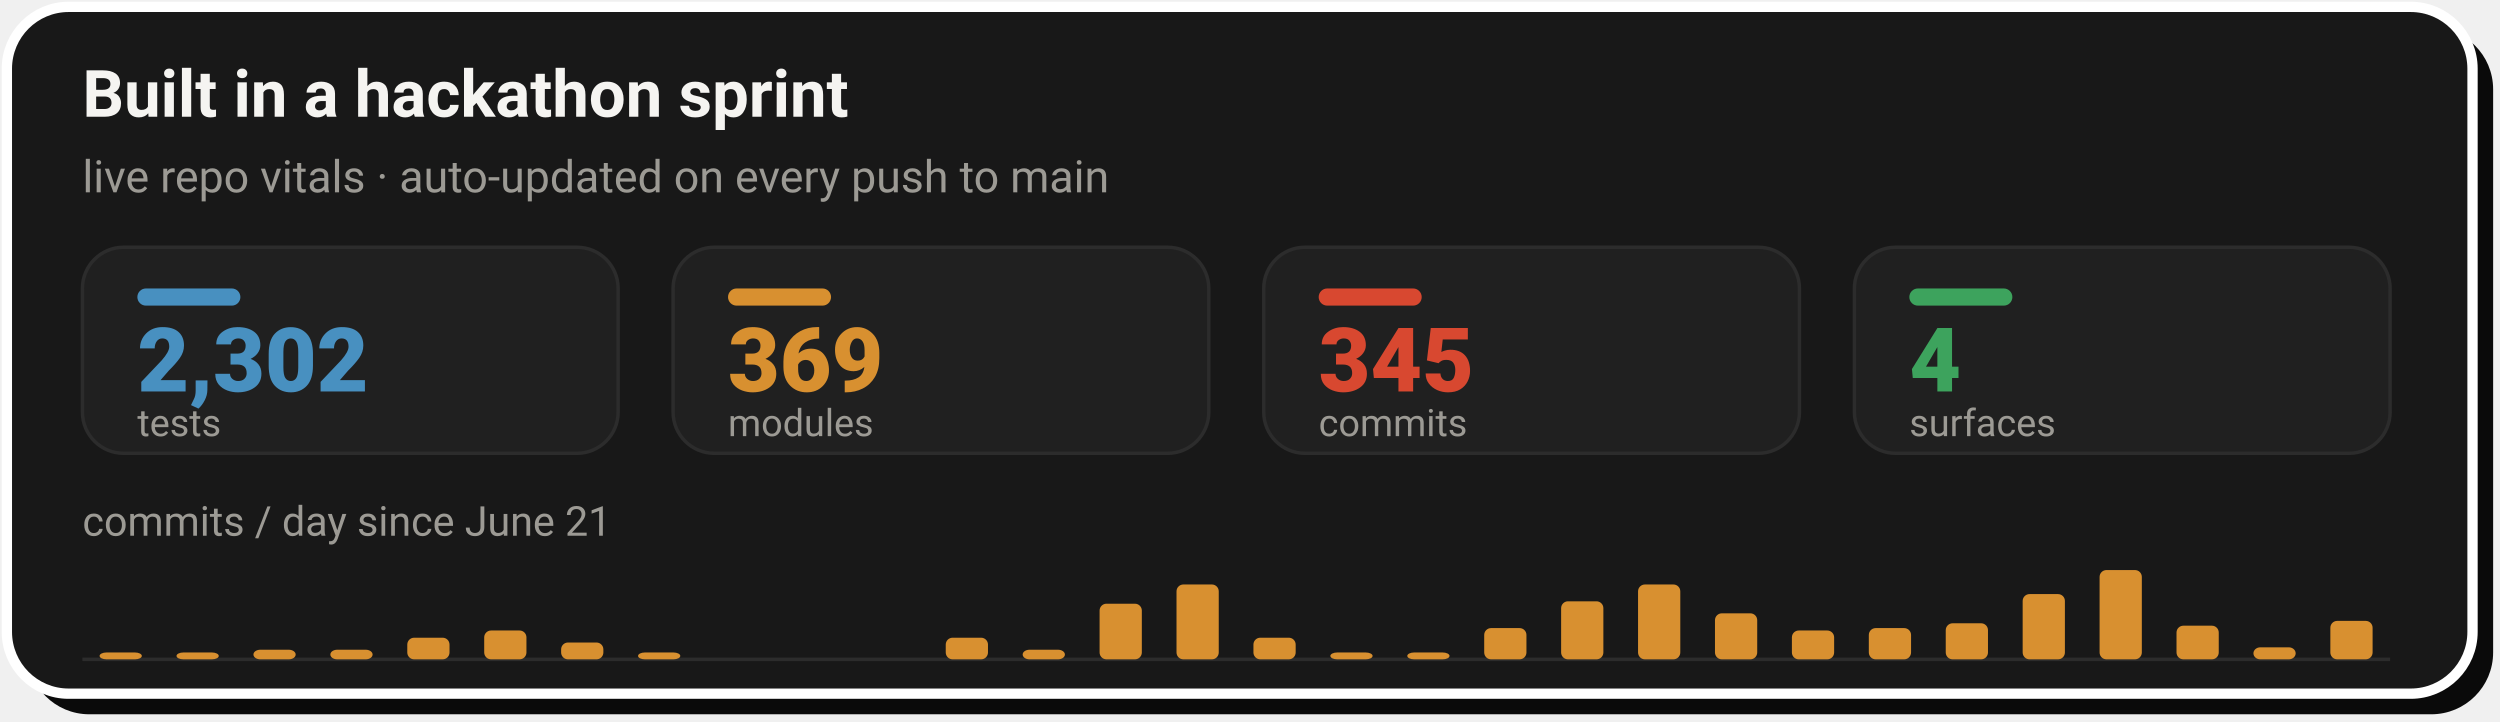
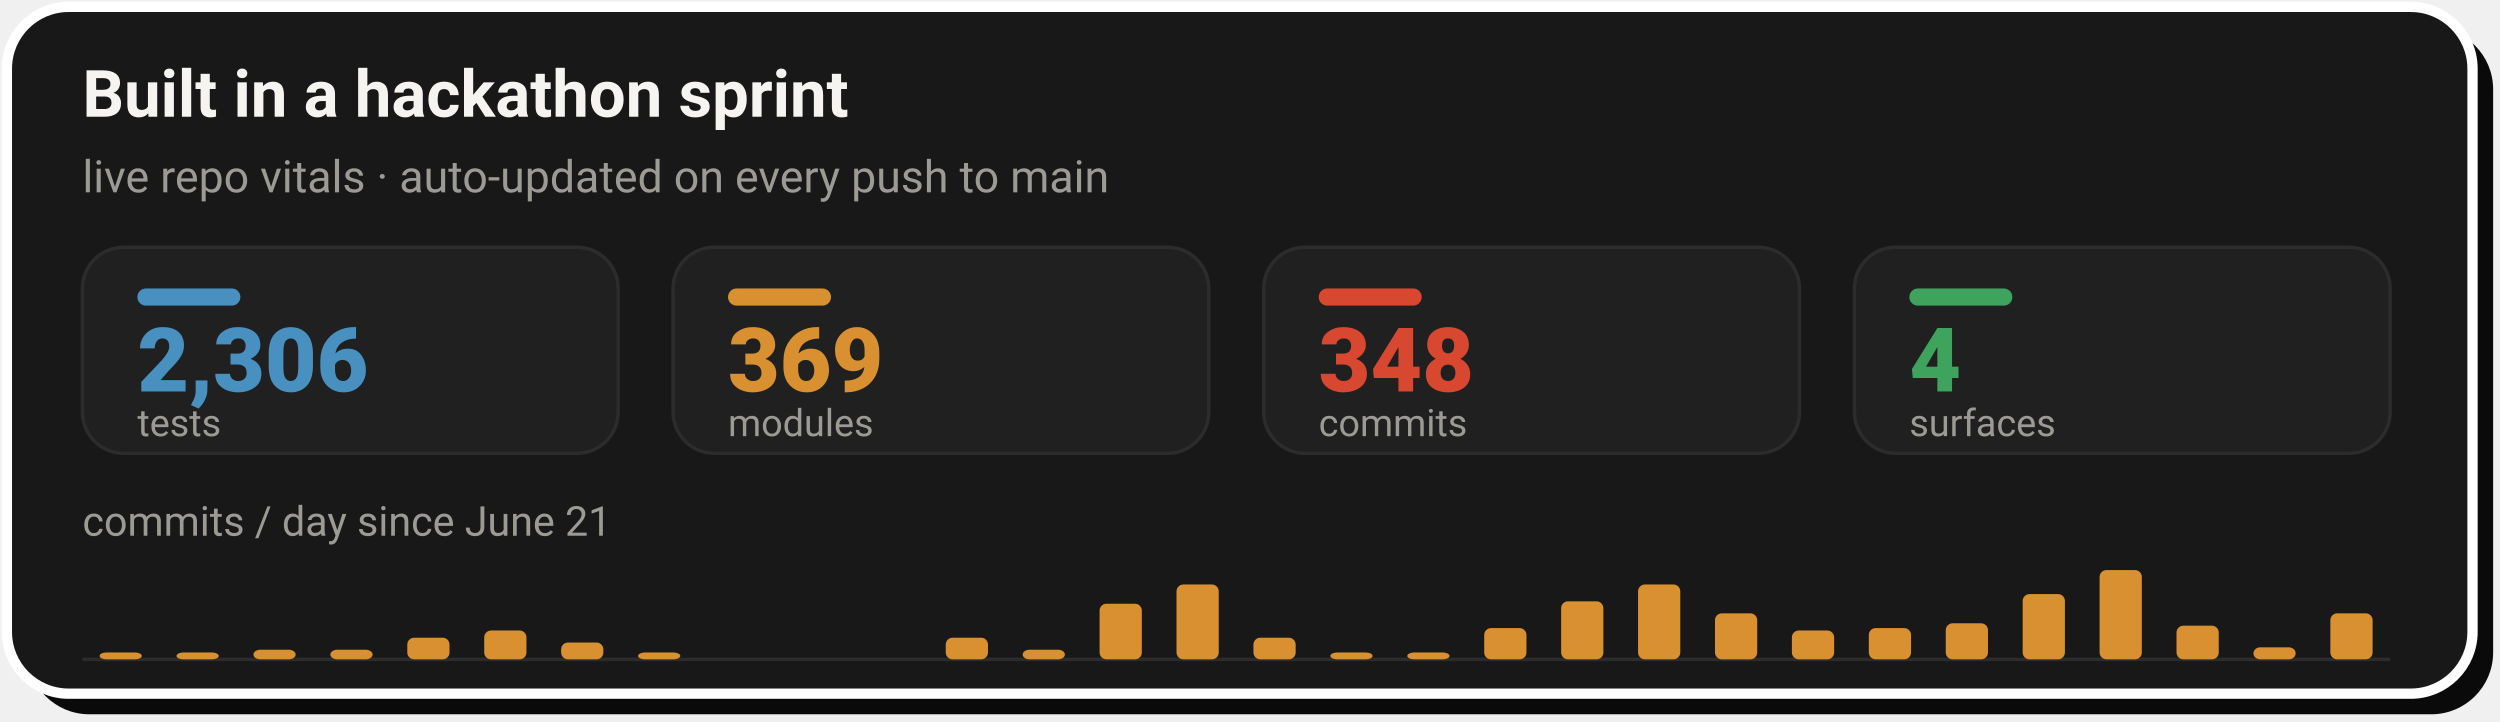
- <svg xmlns="http://www.w3.org/2000/svg" width="728" height="210" viewBox="0 0 728 210" role="img" aria-label="Live repo vitals: 2,302 tests, 369 modules, 345 commits across 4 surfaces, with a commits-per-day sprint velocity chart since June 21">
+ <svg xmlns="http://www.w3.org/2000/svg" width="728" height="210" viewBox="0 0 728 210" role="img" aria-label="Live repo vitals: 2,306 tests, 369 modules, 348 commits across 4 surfaces, with a commits-per-day sprint velocity chart since June 21">
  <rect x="8" y="8" width="718" height="200" rx="18" fill="#0A0A0A" />
  <rect x="2" y="2" width="718" height="200" rx="18" fill="#181818" stroke="#FFFFFF" stroke-width="3" />
  <text x="24" y="34" font-family="-apple-system,'Segoe UI',Roboto,Helvetica,Arial,sans-serif" font-size="19" font-weight="700" fill="#F5F4F1">Built in a hackathon sprint</text>
  <text x="24" y="56" font-family="-apple-system,'Segoe UI',Roboto,Helvetica,Arial,sans-serif" font-size="13" fill="#9C9A94">live repo vitals · auto-updated on every push to main</text>
  <rect x="24.0" y="72" width="156.0" height="60" rx="12" fill="#202020" stroke="#2C2C2C" stroke-width="1" />
  <rect x="40.0" y="84" width="30" height="5" rx="2.5" fill="#4890C0" />
-   <text x="40.0" y="114" font-family="-apple-system,'Segoe UI',Roboto,Helvetica,Arial,sans-serif" font-size="26" font-weight="800" fill="#4890C0">2,302</text>
+   <text x="40.0" y="114" font-family="-apple-system,'Segoe UI',Roboto,Helvetica,Arial,sans-serif" font-size="26" font-weight="800" fill="#4890C0">2,306</text>
  <text x="40.0" y="127" font-family="-apple-system,'Segoe UI',Roboto,Helvetica,Arial,sans-serif" font-size="11" fill="#9C9A94">tests</text>
  <rect x="196.0" y="72" width="156.0" height="60" rx="12" fill="#202020" stroke="#2C2C2C" stroke-width="1" />
  <rect x="212.0" y="84" width="30" height="5" rx="2.5" fill="#D89030" />
  <text x="212.0" y="114" font-family="-apple-system,'Segoe UI',Roboto,Helvetica,Arial,sans-serif" font-size="26" font-weight="800" fill="#D89030">369</text>
  <text x="212.0" y="127" font-family="-apple-system,'Segoe UI',Roboto,Helvetica,Arial,sans-serif" font-size="11" fill="#9C9A94">modules</text>
  <rect x="368.0" y="72" width="156.0" height="60" rx="12" fill="#202020" stroke="#2C2C2C" stroke-width="1" />
  <rect x="384.0" y="84" width="30" height="5" rx="2.5" fill="#D84830" />
-   <text x="384.0" y="114" font-family="-apple-system,'Segoe UI',Roboto,Helvetica,Arial,sans-serif" font-size="26" font-weight="800" fill="#D84830">345</text>
+   <text x="384.0" y="114" font-family="-apple-system,'Segoe UI',Roboto,Helvetica,Arial,sans-serif" font-size="26" font-weight="800" fill="#D84830">348</text>
  <text x="384.0" y="127" font-family="-apple-system,'Segoe UI',Roboto,Helvetica,Arial,sans-serif" font-size="11" fill="#9C9A94">commits</text>
  <rect x="540.0" y="72" width="156.0" height="60" rx="12" fill="#202020" stroke="#2C2C2C" stroke-width="1" />
  <rect x="556.0" y="84" width="30" height="5" rx="2.5" fill="#3DA35D" />
  <text x="556.0" y="114" font-family="-apple-system,'Segoe UI',Roboto,Helvetica,Arial,sans-serif" font-size="26" font-weight="800" fill="#3DA35D">4</text>
  <text x="556.0" y="127" font-family="-apple-system,'Segoe UI',Roboto,Helvetica,Arial,sans-serif" font-size="11" fill="#9C9A94">surfaces</text>
  <text x="24" y="156" font-family="-apple-system,'Segoe UI',Roboto,Helvetica,Arial,sans-serif" font-size="12" fill="#9C9A94">commits / day since June 21</text>
  <line x1="24.0" y1="192" x2="696.0" y2="192" stroke="#2C2C2C" stroke-width="1" />
  <rect x="29.0" y="190.0" width="12.3" height="2.0" rx="2" fill="#D89030" />
  <rect x="51.4" y="190.0" width="12.3" height="2.0" rx="2" fill="#D89030" />
  <rect x="73.8" y="189.2" width="12.3" height="2.8" rx="2" fill="#D89030" />
  <rect x="96.2" y="189.2" width="12.3" height="2.8" rx="2" fill="#D89030" />
  <rect x="118.6" y="185.7" width="12.3" height="6.3" rx="2" fill="#D89030" />
  <rect x="141.0" y="183.6" width="12.3" height="8.4" rx="2" fill="#D89030" />
  <rect x="163.4" y="187.1" width="12.3" height="4.9" rx="2" fill="#D89030" />
  <rect x="185.8" y="190.0" width="12.3" height="2.0" rx="2" fill="#D89030" />
  <rect x="275.4" y="185.7" width="12.3" height="6.3" rx="2" fill="#D89030" />
  <rect x="297.8" y="189.2" width="12.3" height="2.8" rx="2" fill="#D89030" />
  <rect x="320.2" y="175.8" width="12.3" height="16.2" rx="2" fill="#D89030" />
  <rect x="342.6" y="170.2" width="12.3" height="21.8" rx="2" fill="#D89030" />
  <rect x="365.0" y="185.7" width="12.3" height="6.3" rx="2" fill="#D89030" />
  <rect x="387.4" y="190.0" width="12.3" height="2.0" rx="2" fill="#D89030" />
  <rect x="409.8" y="190.0" width="12.3" height="2.0" rx="2" fill="#D89030" />
  <rect x="432.2" y="182.9" width="12.3" height="9.1" rx="2" fill="#D89030" />
  <rect x="454.6" y="175.1" width="12.3" height="16.9" rx="2" fill="#D89030" />
  <rect x="477.0" y="170.2" width="12.3" height="21.8" rx="2" fill="#D89030" />
  <rect x="499.4" y="178.6" width="12.3" height="13.4" rx="2" fill="#D89030" />
  <rect x="521.8" y="183.6" width="12.3" height="8.4" rx="2" fill="#D89030" />
  <rect x="544.2" y="182.9" width="12.3" height="9.1" rx="2" fill="#D89030" />
  <rect x="566.6" y="181.5" width="12.3" height="10.5" rx="2" fill="#D89030" />
  <rect x="589.0" y="173.0" width="12.3" height="19.0" rx="2" fill="#D89030" />
  <rect x="611.4" y="166.0" width="12.3" height="26.0" rx="2" fill="#D89030" />
  <rect x="633.8" y="182.2" width="12.3" height="9.8" rx="2" fill="#D89030" />
  <rect x="656.2" y="188.5" width="12.3" height="3.5" rx="2" fill="#D89030" />
-   <rect x="678.6" y="180.8" width="12.3" height="11.2" rx="2" fill="#D89030" />
+   <rect x="678.6" y="178.6" width="12.3" height="13.4" rx="2" fill="#D89030" />
</svg>
